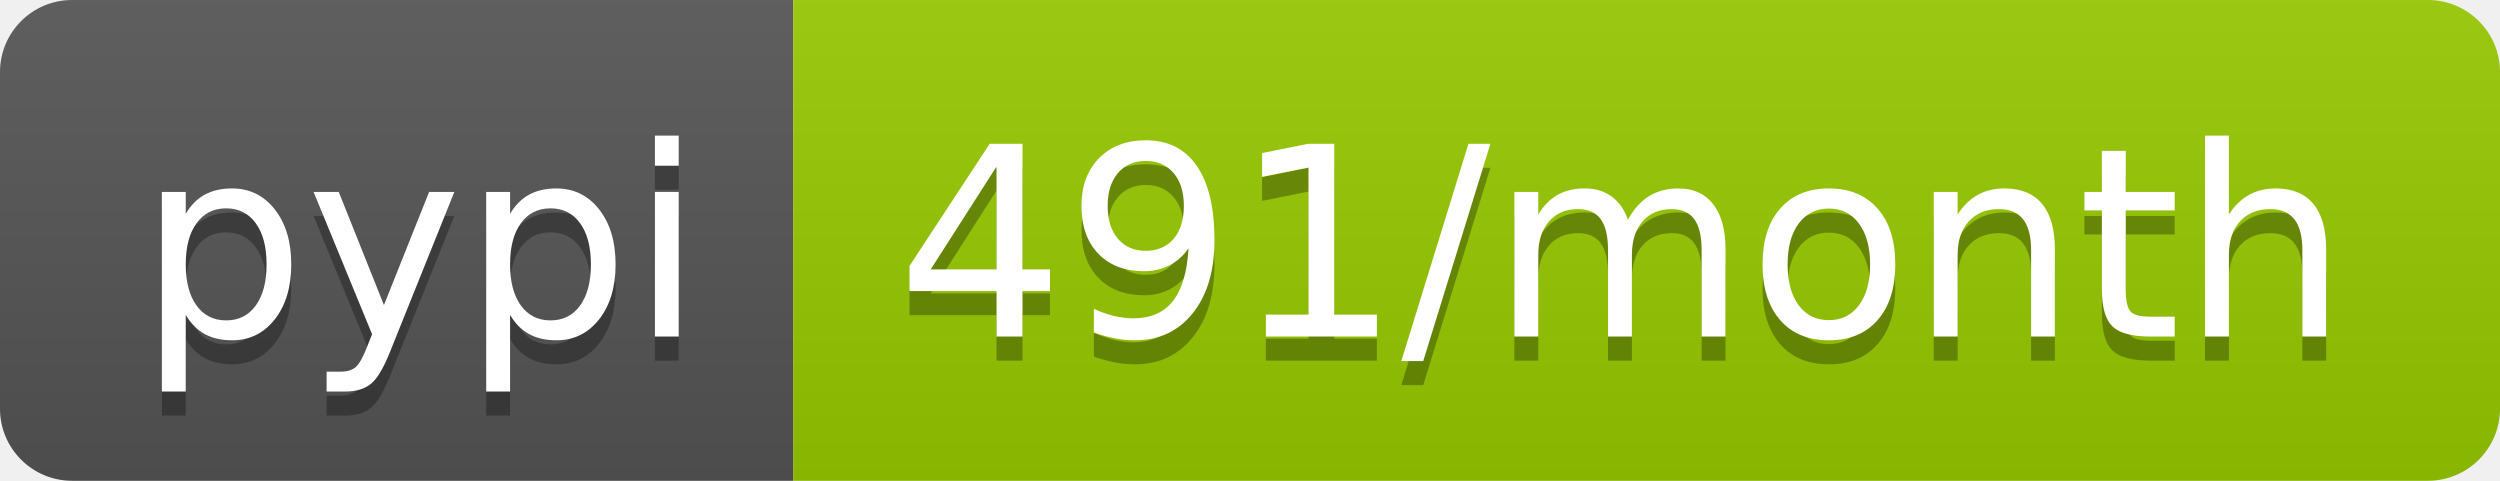
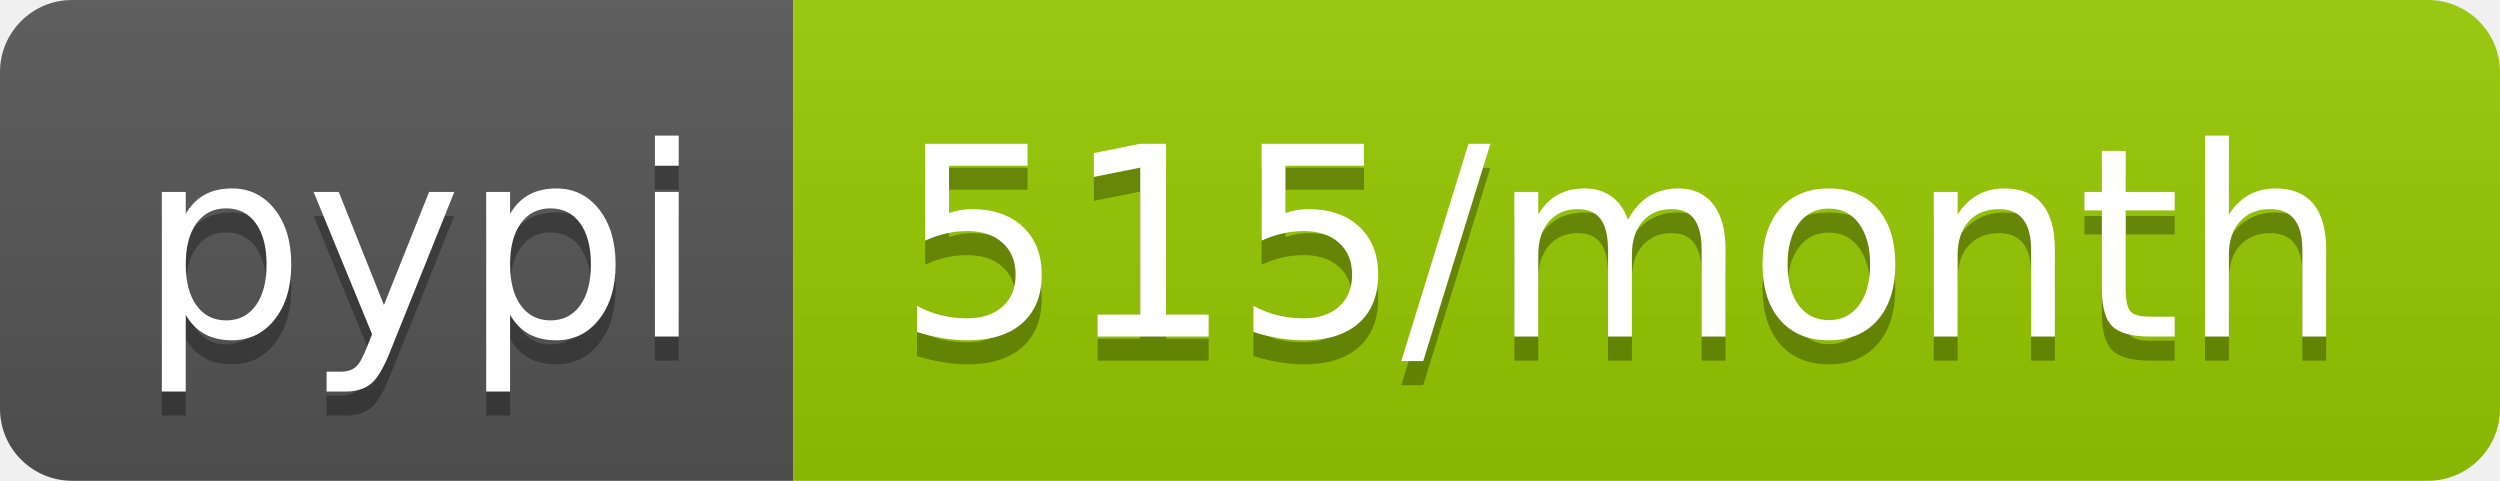
- <svg xmlns="http://www.w3.org/2000/svg" width="104" height="20" role="img" aria-label="pypi: 491/month">
+ <svg xmlns="http://www.w3.org/2000/svg" width="104" height="20" role="img" aria-label="pypi: 515/month">
  <linearGradient id="s" x2="0" y2="100%">
    <stop offset="0" stop-color="#bbb" stop-opacity=".1" />
    <stop offset="1" stop-opacity=".1" />
  </linearGradient>
  <clipPath id="r">
    <rect width="104" height="20" rx="3" fill="#fff" />
  </clipPath>
  <g clip-path="url(#r)">
    <rect width="33" height="20" fill="#555" />
    <rect x="33" width="71" height="20" fill="#97ca00" />
    <rect width="104" height="20" fill="url(#s)" />
  </g>
  <g fill="#fff" text-anchor="middle" font-family="Verdana,Geneva,DejaVu Sans,sans-serif" text-rendering="geometricPrecision" font-size="110">
    <text aria-hidden="true" x="175" y="150" fill="#010101" fill-opacity=".3" transform="scale(.1)" textLength="230">pypi</text>
    <text x="175" y="140" transform="scale(.1)" fill="#fff" textLength="230">pypi</text>
-     <text aria-hidden="true" x="675" y="150" fill="#010101" fill-opacity=".3" transform="scale(.1)" textLength="610">491/month</text>
-     <text x="675" y="140" transform="scale(.1)" fill="#fff" textLength="610">491/month</text>
+     <text aria-hidden="true" x="675" y="150" fill="#010101" fill-opacity=".3" transform="scale(.1)" textLength="610">515/month</text>
+     <text x="675" y="140" transform="scale(.1)" fill="#fff" textLength="610">515/month</text>
  </g>
</svg>
